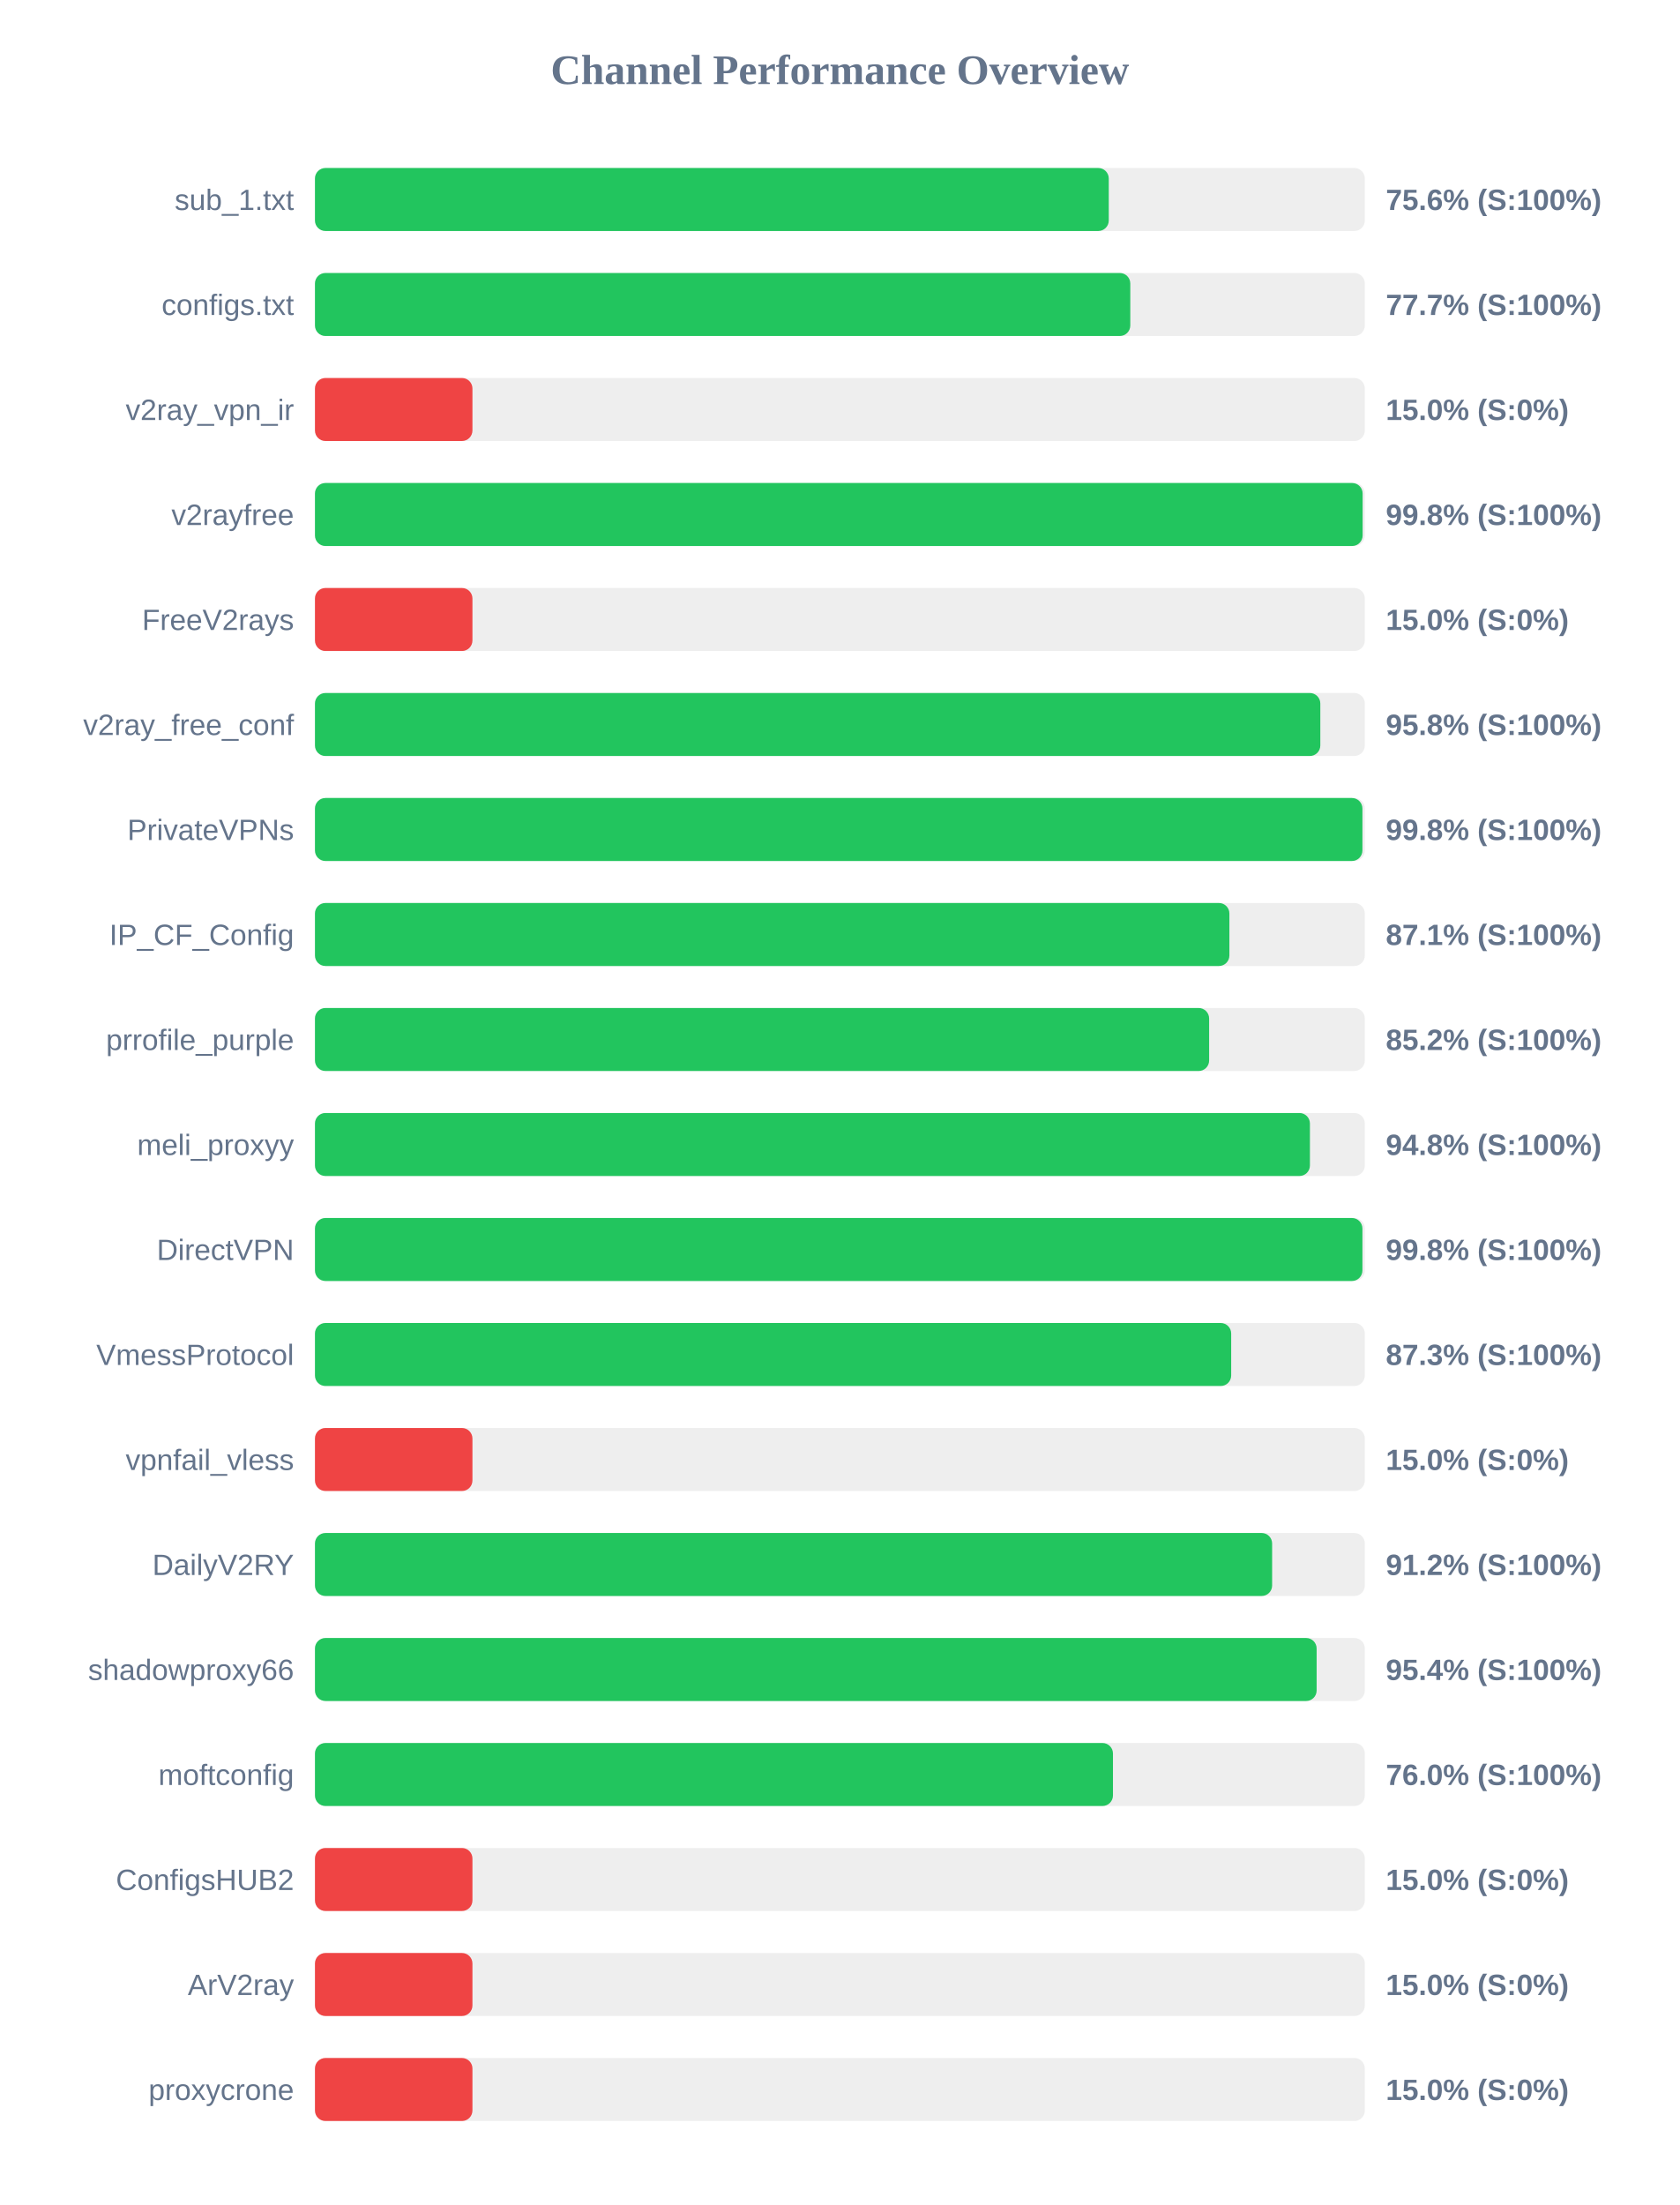
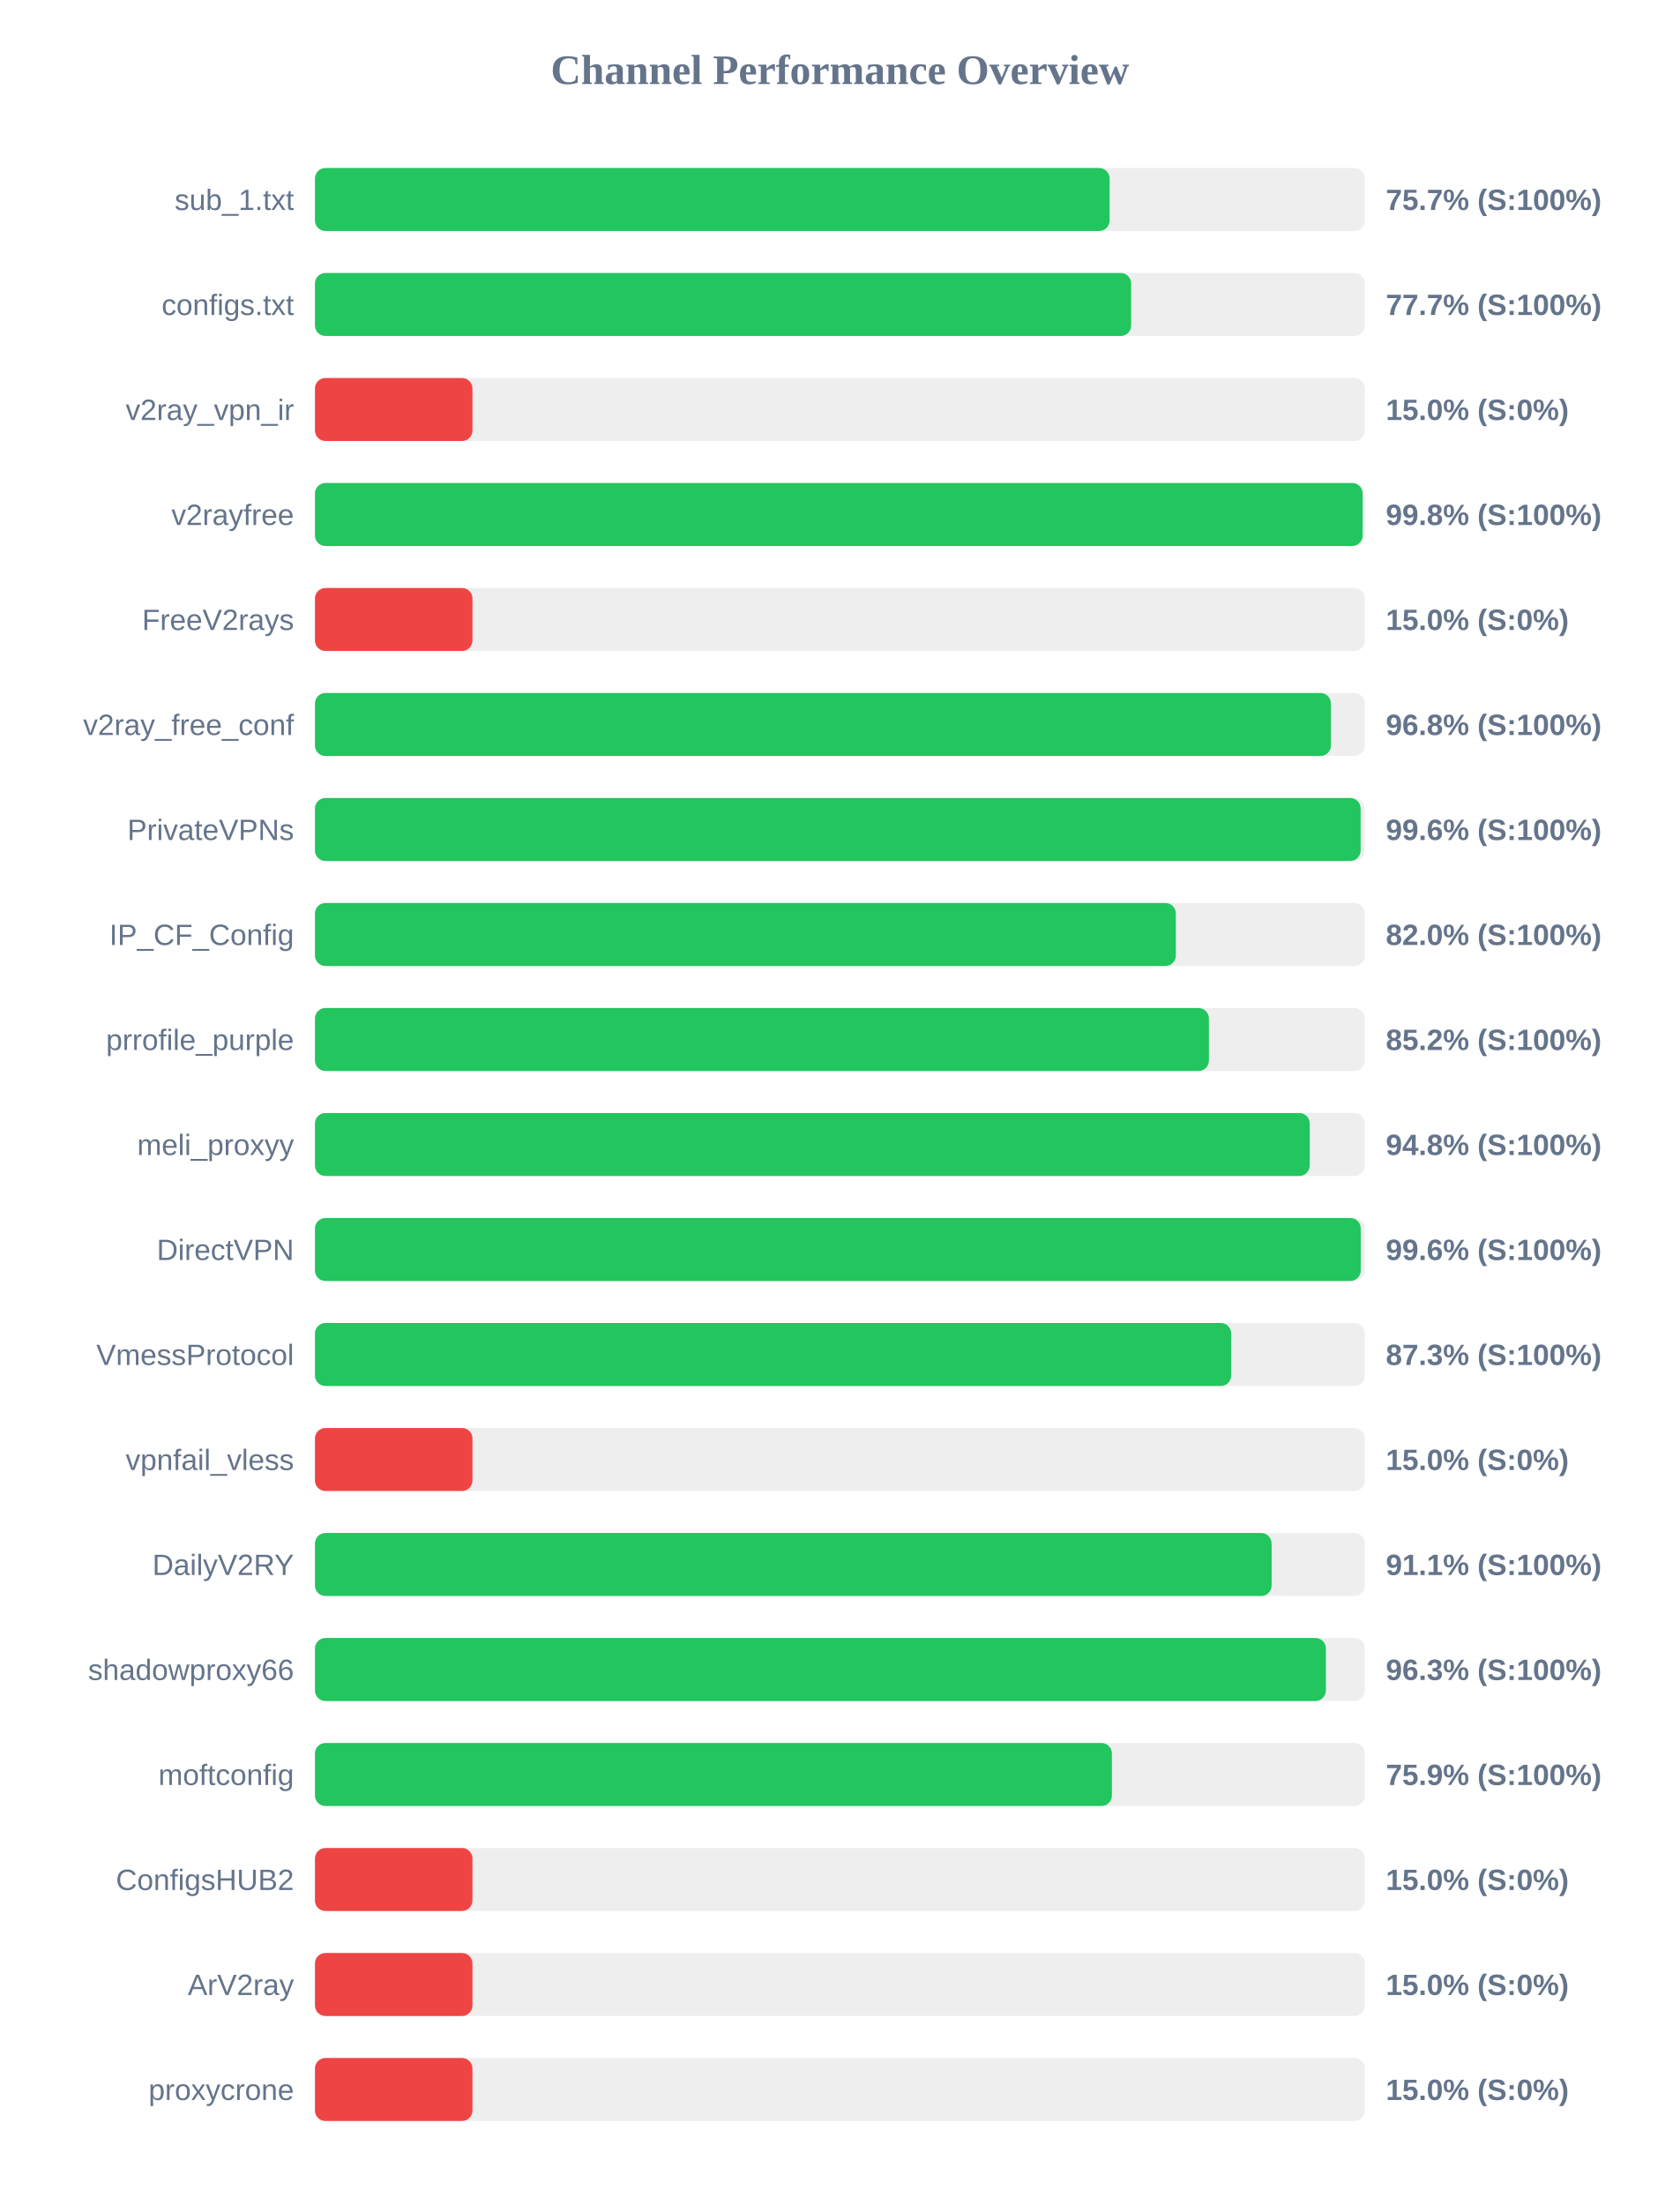
<svg xmlns="http://www.w3.org/2000/svg" width="800" height="1050" version="1.1">
  <style>
        .row { font: 14px Arial; fill: #64748b; }
        .score { font: bold 14px Arial; fill: #64748b; }
    </style>
  <text x="400" y="40" text-anchor="middle" font-size="20px" font-weight="bold" fill="#64748b">Channel Performance Overview</text>
  <rect x="150" y="80" width="500" height="30" fill="#eee" rx="5" />
-   <rect x="150" y="80" width="378.05" height="30" fill="#22c55e" rx="5" />
+   <rect x="150" y="80" width="378.45" height="30" fill="#22c55e" rx="5" />
  <text x="140" y="100" text-anchor="end" class="row">sub_1.txt</text>
-   <text x="660" y="100" text-anchor="start" class="score">75.6% (S:100%)</text>
+   <text x="660" y="100" text-anchor="start" class="score">75.7% (S:100%)</text>
  <rect x="150" y="130" width="500" height="30" fill="#eee" rx="5" />
-   <rect x="150" y="130" width="388.3" height="30" fill="#22c55e" rx="5" />
+   <rect x="150" y="130" width="388.7" height="30" fill="#22c55e" rx="5" />
  <text x="140" y="150" text-anchor="end" class="row">configs.txt</text>
  <text x="660" y="150" text-anchor="start" class="score">77.7% (S:100%)</text>
  <rect x="150" y="180" width="500" height="30" fill="#eee" rx="5" />
  <rect x="150" y="180" width="75.0" height="30" fill="#ef4444" rx="5" />
  <text x="140" y="200" text-anchor="end" class="row">v2ray_vpn_ir</text>
  <text x="660" y="200" text-anchor="start" class="score">15.0% (S:0%)</text>
  <rect x="150" y="230" width="500" height="30" fill="#eee" rx="5" />
  <rect x="150" y="230" width="498.95" height="30" fill="#22c55e" rx="5" />
  <text x="140" y="250" text-anchor="end" class="row">v2rayfree</text>
  <text x="660" y="250" text-anchor="start" class="score">99.8% (S:100%)</text>
  <rect x="150" y="280" width="500" height="30" fill="#eee" rx="5" />
  <rect x="150" y="280" width="75.0" height="30" fill="#ef4444" rx="5" />
  <text x="140" y="300" text-anchor="end" class="row">FreeV2rays</text>
  <text x="660" y="300" text-anchor="start" class="score">15.0% (S:0%)</text>
  <rect x="150" y="330" width="500" height="30" fill="#eee" rx="5" />
-   <rect x="150" y="330" width="478.8" height="30" fill="#22c55e" rx="5" />
+   <rect x="150" y="330" width="483.85" height="30" fill="#22c55e" rx="5" />
  <text x="140" y="350" text-anchor="end" class="row">v2ray_free_conf</text>
-   <text x="660" y="350" text-anchor="start" class="score">95.8% (S:100%)</text>
+   <text x="660" y="350" text-anchor="start" class="score">96.8% (S:100%)</text>
  <rect x="150" y="380" width="500" height="30" fill="#eee" rx="5" />
-   <rect x="150" y="380" width="498.85" height="30" fill="#22c55e" rx="5" />
+   <rect x="150" y="380" width="498.0" height="30" fill="#22c55e" rx="5" />
  <text x="140" y="400" text-anchor="end" class="row">PrivateVPNs</text>
-   <text x="660" y="400" text-anchor="start" class="score">99.8% (S:100%)</text>
+   <text x="660" y="400" text-anchor="start" class="score">99.6% (S:100%)</text>
  <rect x="150" y="430" width="500" height="30" fill="#eee" rx="5" />
-   <rect x="150" y="430" width="435.5" height="30" fill="#22c55e" rx="5" />
+   <rect x="150" y="430" width="410.0" height="30" fill="#22c55e" rx="5" />
  <text x="140" y="450" text-anchor="end" class="row">IP_CF_Config</text>
-   <text x="660" y="450" text-anchor="start" class="score">87.1% (S:100%)</text>
+   <text x="660" y="450" text-anchor="start" class="score">82.0% (S:100%)</text>
  <rect x="150" y="480" width="500" height="30" fill="#eee" rx="5" />
-   <rect x="150" y="480" width="425.85" height="30" fill="#22c55e" rx="5" />
+   <rect x="150" y="480" width="425.75" height="30" fill="#22c55e" rx="5" />
  <text x="140" y="500" text-anchor="end" class="row">prrofile_purple</text>
  <text x="660" y="500" text-anchor="start" class="score">85.2% (S:100%)</text>
  <rect x="150" y="530" width="500" height="30" fill="#eee" rx="5" />
-   <rect x="150" y="530" width="473.85" height="30" fill="#22c55e" rx="5" />
+   <rect x="150" y="530" width="473.75" height="30" fill="#22c55e" rx="5" />
  <text x="140" y="550" text-anchor="end" class="row">meli_proxyy</text>
  <text x="660" y="550" text-anchor="start" class="score">94.8% (S:100%)</text>
  <rect x="150" y="580" width="500" height="30" fill="#eee" rx="5" />
-   <rect x="150" y="580" width="498.85" height="30" fill="#22c55e" rx="5" />
+   <rect x="150" y="580" width="498.05" height="30" fill="#22c55e" rx="5" />
  <text x="140" y="600" text-anchor="end" class="row">DirectVPN</text>
-   <text x="660" y="600" text-anchor="start" class="score">99.8% (S:100%)</text>
+   <text x="660" y="600" text-anchor="start" class="score">99.6% (S:100%)</text>
  <rect x="150" y="630" width="500" height="30" fill="#eee" rx="5" />
  <rect x="150" y="630" width="436.35" height="30" fill="#22c55e" rx="5" />
  <text x="140" y="650" text-anchor="end" class="row">VmessProtocol</text>
  <text x="660" y="650" text-anchor="start" class="score">87.3% (S:100%)</text>
  <rect x="150" y="680" width="500" height="30" fill="#eee" rx="5" />
  <rect x="150" y="680" width="75.0" height="30" fill="#ef4444" rx="5" />
  <text x="140" y="700" text-anchor="end" class="row">vpnfail_vless</text>
  <text x="660" y="700" text-anchor="start" class="score">15.0% (S:0%)</text>
  <rect x="150" y="730" width="500" height="30" fill="#eee" rx="5" />
-   <rect x="150" y="730" width="455.85" height="30" fill="#22c55e" rx="5" />
+   <rect x="150" y="730" width="455.6" height="30" fill="#22c55e" rx="5" />
  <text x="140" y="750" text-anchor="end" class="row">DailyV2RY</text>
-   <text x="660" y="750" text-anchor="start" class="score">91.2% (S:100%)</text>
+   <text x="660" y="750" text-anchor="start" class="score">91.1% (S:100%)</text>
  <rect x="150" y="780" width="500" height="30" fill="#eee" rx="5" />
-   <rect x="150" y="780" width="477.05" height="30" fill="#22c55e" rx="5" />
+   <rect x="150" y="780" width="481.45" height="30" fill="#22c55e" rx="5" />
  <text x="140" y="800" text-anchor="end" class="row">shadowproxy66</text>
-   <text x="660" y="800" text-anchor="start" class="score">95.4% (S:100%)</text>
+   <text x="660" y="800" text-anchor="start" class="score">96.3% (S:100%)</text>
  <rect x="150" y="830" width="500" height="30" fill="#eee" rx="5" />
-   <rect x="150" y="830" width="380.05" height="30" fill="#22c55e" rx="5" />
+   <rect x="150" y="830" width="379.55" height="30" fill="#22c55e" rx="5" />
  <text x="140" y="850" text-anchor="end" class="row">moftconfig</text>
-   <text x="660" y="850" text-anchor="start" class="score">76.0% (S:100%)</text>
+   <text x="660" y="850" text-anchor="start" class="score">75.9% (S:100%)</text>
  <rect x="150" y="880" width="500" height="30" fill="#eee" rx="5" />
  <rect x="150" y="880" width="75.0" height="30" fill="#ef4444" rx="5" />
  <text x="140" y="900" text-anchor="end" class="row">ConfigsHUB2</text>
  <text x="660" y="900" text-anchor="start" class="score">15.0% (S:0%)</text>
  <rect x="150" y="930" width="500" height="30" fill="#eee" rx="5" />
  <rect x="150" y="930" width="75.0" height="30" fill="#ef4444" rx="5" />
  <text x="140" y="950" text-anchor="end" class="row">ArV2ray</text>
  <text x="660" y="950" text-anchor="start" class="score">15.0% (S:0%)</text>
  <rect x="150" y="980" width="500" height="30" fill="#eee" rx="5" />
  <rect x="150" y="980" width="75.0" height="30" fill="#ef4444" rx="5" />
  <text x="140" y="1000" text-anchor="end" class="row">proxycrone</text>
  <text x="660" y="1000" text-anchor="start" class="score">15.0% (S:0%)</text>
</svg>
